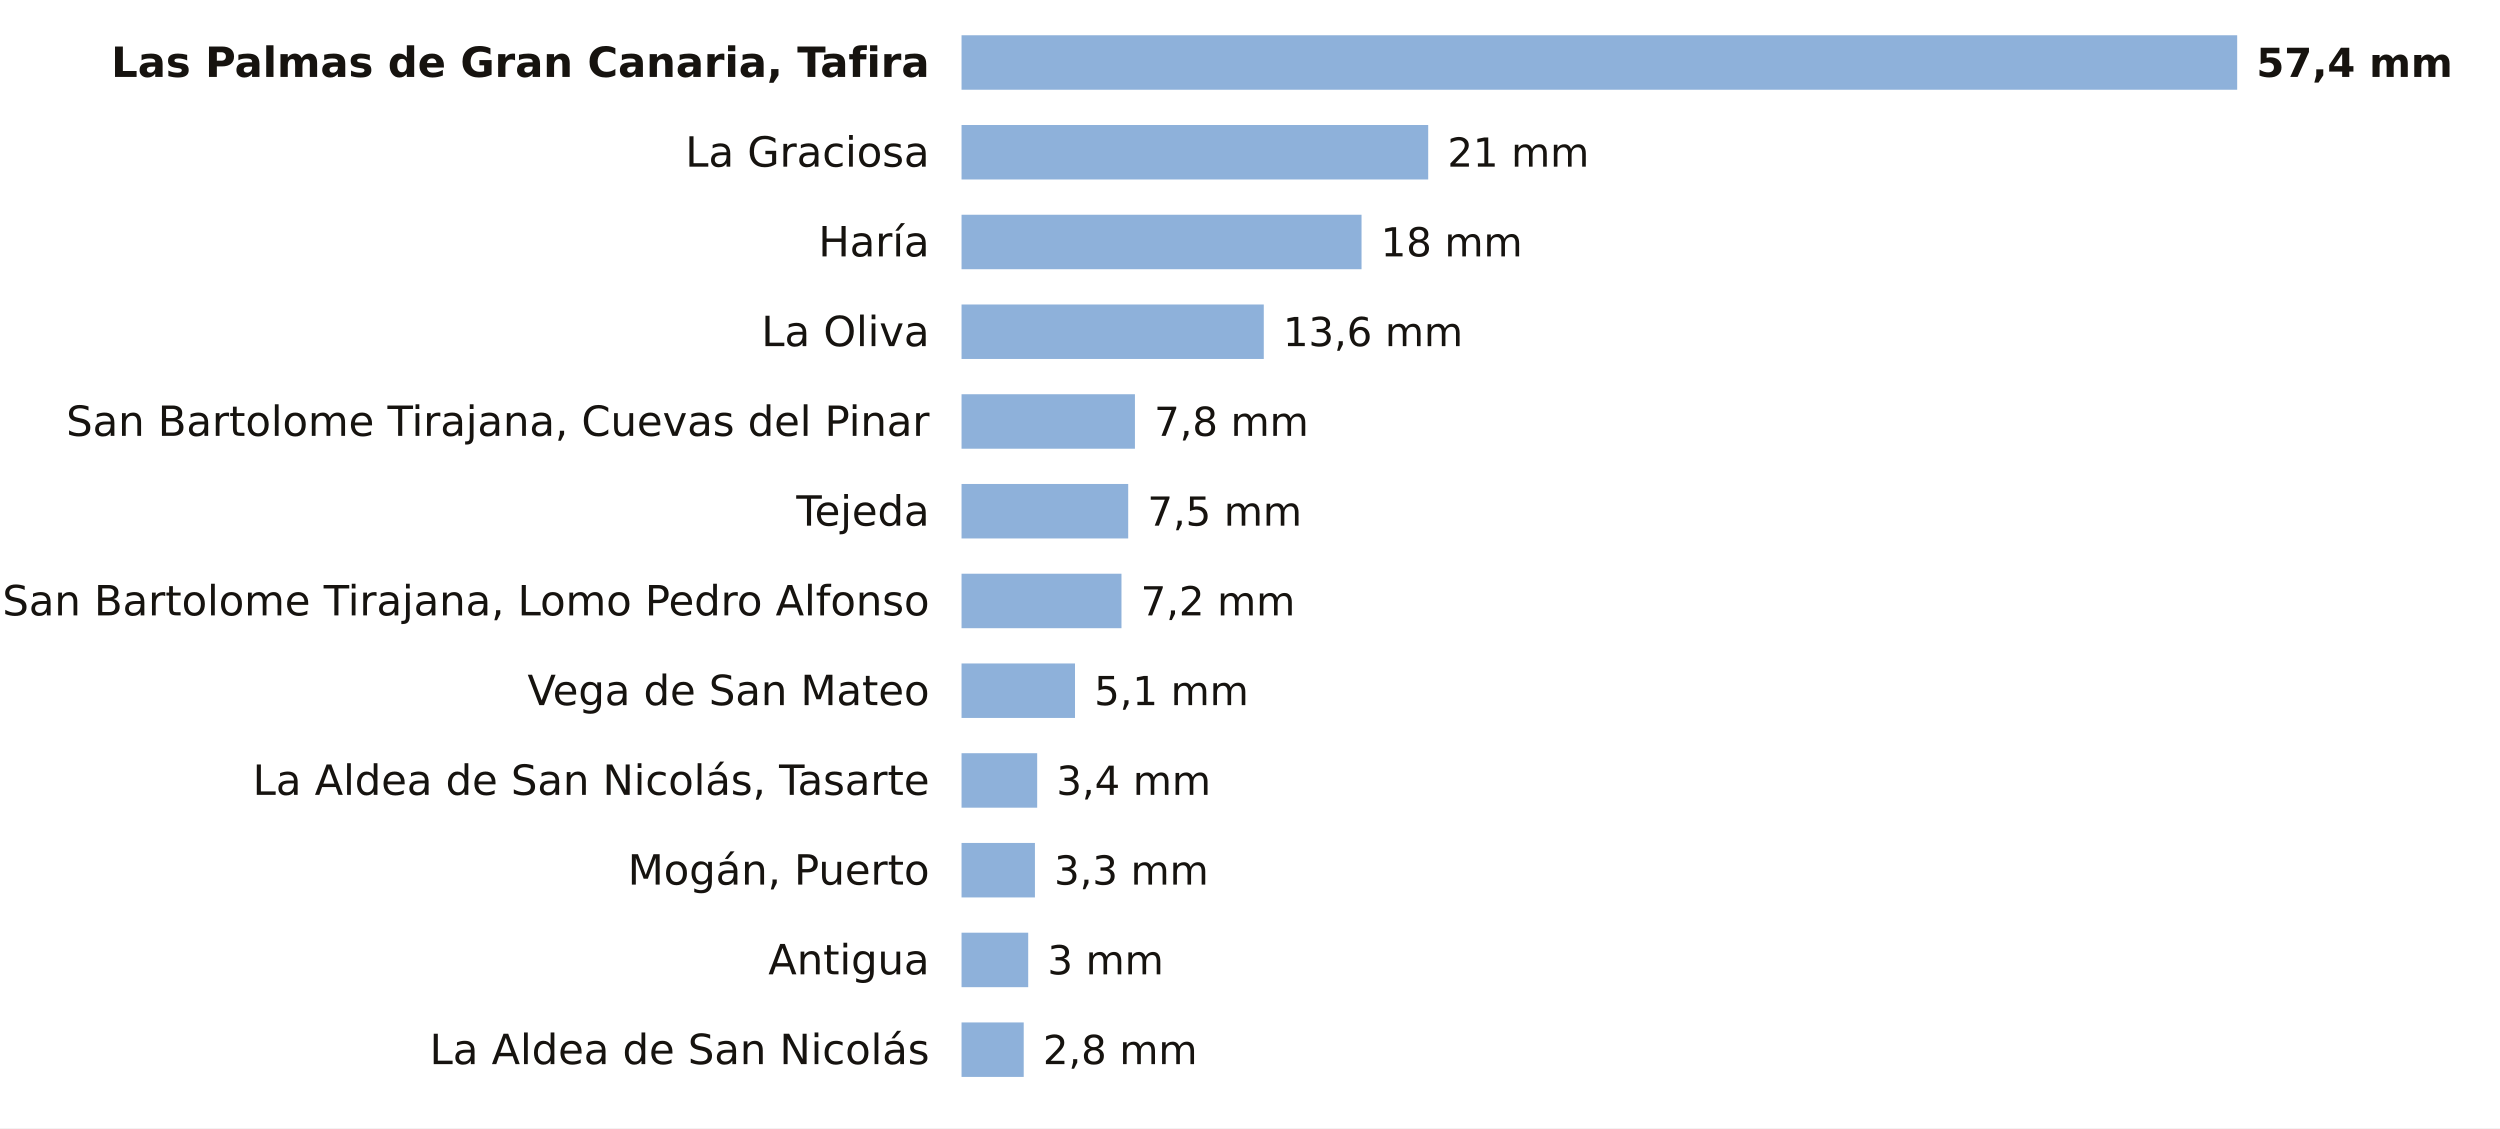
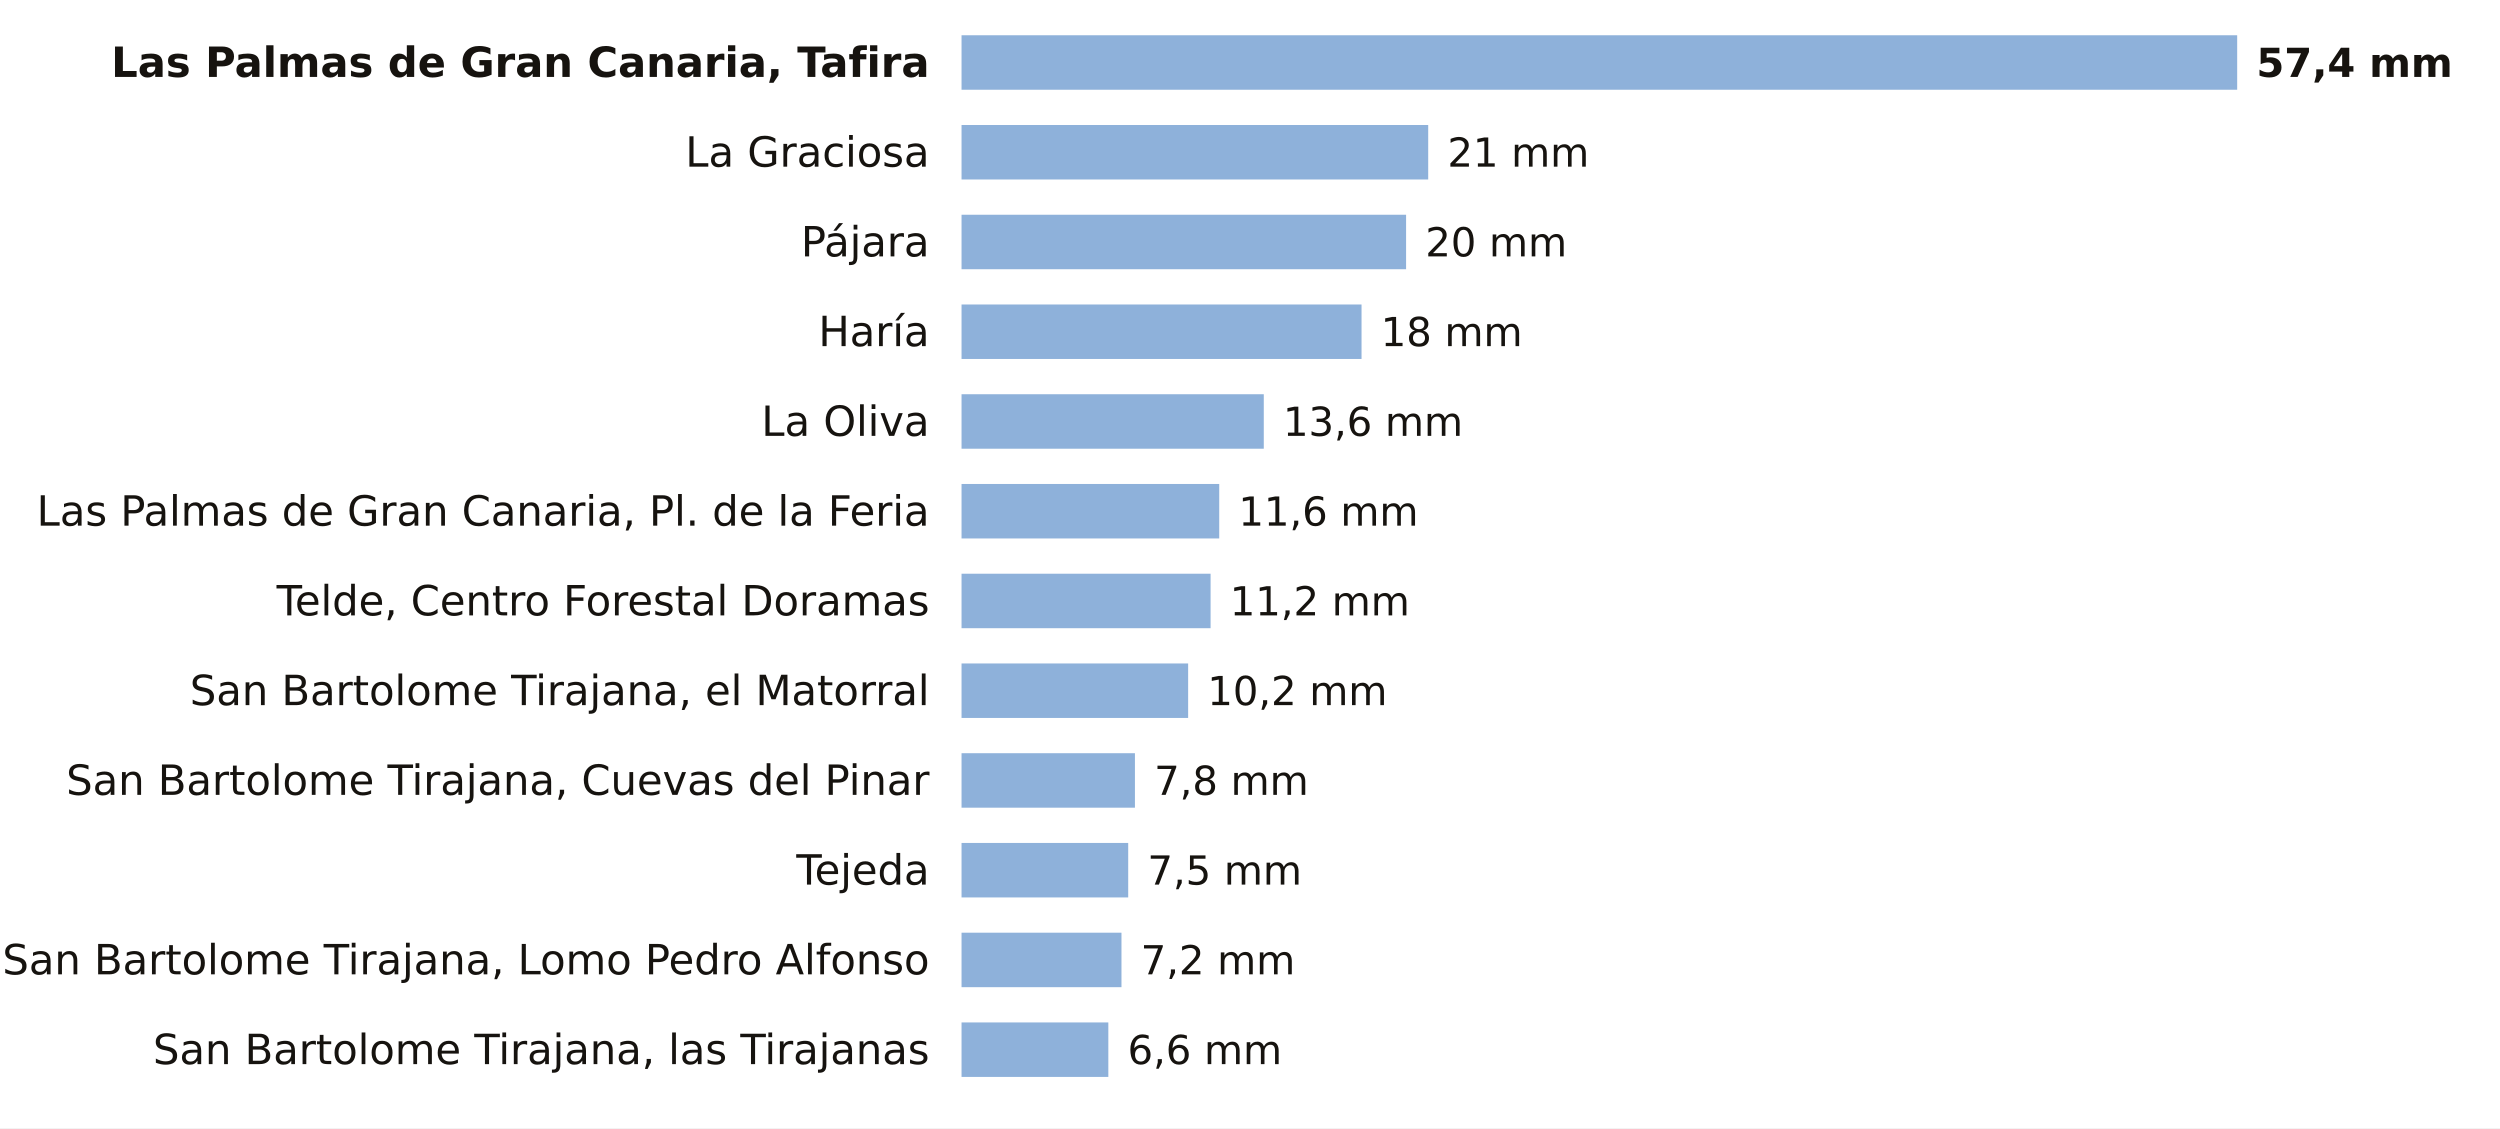
<svg xmlns="http://www.w3.org/2000/svg" viewBox="0 0 780 352" width="780" height="352" role="img" aria-label="La lluvia de los últimos 7 días en las estaciones de AEMET de Las Palmas">
  <rect width="780" height="352" fill="#FFFFFF" />
  <text x="290.0" y="24.0" font-size="13" fill="#16130F" text-anchor="end" font-weight="600" font-family="Public Sans, DejaVu Sans, Arial, sans-serif">Las Palmas de Gran Canaria, Tafira</text>
  <rect x="300" y="11" width="398.0" height="17" fill="#8EB1DA" />
  <text x="704.0" y="24.0" font-size="12.5" fill="#16130F" text-anchor="start" font-weight="700" font-family="Public Sans, DejaVu Sans, Arial, sans-serif">57,4 mm</text>
  <text x="290.0" y="52.0" font-size="13" fill="#16130F" text-anchor="end" font-weight="400" font-family="Public Sans, DejaVu Sans, Arial, sans-serif">La Graciosa</text>
  <rect x="300" y="39" width="145.6" height="17" fill="#8EB1DA" />
  <text x="451.6" y="52.0" font-size="12.5" fill="#16130F" text-anchor="start" font-weight="500" font-family="Public Sans, DejaVu Sans, Arial, sans-serif">21 mm</text>
-   <text x="290.0" y="80.0" font-size="13" fill="#16130F" text-anchor="end" font-weight="400" font-family="Public Sans, DejaVu Sans, Arial, sans-serif">Haría</text>
-   <rect x="300" y="67" width="124.8" height="17" fill="#8EB1DA" />
-   <text x="430.8" y="80.0" font-size="12.5" fill="#16130F" text-anchor="start" font-weight="500" font-family="Public Sans, DejaVu Sans, Arial, sans-serif">18 mm</text>
-   <text x="290.0" y="108.0" font-size="13" fill="#16130F" text-anchor="end" font-weight="400" font-family="Public Sans, DejaVu Sans, Arial, sans-serif">La Oliva</text>
-   <rect x="300" y="95" width="94.3" height="17" fill="#8EB1DA" />
-   <text x="400.3" y="108.0" font-size="12.5" fill="#16130F" text-anchor="start" font-weight="500" font-family="Public Sans, DejaVu Sans, Arial, sans-serif">13,6 mm</text>
-   <text x="290.0" y="136.0" font-size="13" fill="#16130F" text-anchor="end" font-weight="400" font-family="Public Sans, DejaVu Sans, Arial, sans-serif">San Bartolome Tirajana, Cuevas del Pinar</text>
-   <rect x="300" y="123" width="54.1" height="17" fill="#8EB1DA" />
-   <text x="360.1" y="136.0" font-size="12.5" fill="#16130F" text-anchor="start" font-weight="500" font-family="Public Sans, DejaVu Sans, Arial, sans-serif">7,8 mm</text>
-   <text x="290.0" y="164.0" font-size="13" fill="#16130F" text-anchor="end" font-weight="400" font-family="Public Sans, DejaVu Sans, Arial, sans-serif">Tejeda</text>
-   <rect x="300" y="151" width="52.0" height="17" fill="#8EB1DA" />
-   <text x="358.0" y="164.0" font-size="12.5" fill="#16130F" text-anchor="start" font-weight="500" font-family="Public Sans, DejaVu Sans, Arial, sans-serif">7,5 mm</text>
-   <text x="290.0" y="192.0" font-size="13" fill="#16130F" text-anchor="end" font-weight="400" font-family="Public Sans, DejaVu Sans, Arial, sans-serif">San Bartolome Tirajana, Lomo Pedro Alfonso</text>
-   <rect x="300" y="179" width="49.9" height="17" fill="#8EB1DA" />
-   <text x="355.9" y="192.0" font-size="12.5" fill="#16130F" text-anchor="start" font-weight="500" font-family="Public Sans, DejaVu Sans, Arial, sans-serif">7,2 mm</text>
-   <text x="290.0" y="220.0" font-size="13" fill="#16130F" text-anchor="end" font-weight="400" font-family="Public Sans, DejaVu Sans, Arial, sans-serif">Vega de San Mateo</text>
-   <rect x="300" y="207" width="35.4" height="17" fill="#8EB1DA" />
-   <text x="341.4" y="220.0" font-size="12.5" fill="#16130F" text-anchor="start" font-weight="500" font-family="Public Sans, DejaVu Sans, Arial, sans-serif">5,1 mm</text>
-   <text x="290.0" y="248.0" font-size="13" fill="#16130F" text-anchor="end" font-weight="400" font-family="Public Sans, DejaVu Sans, Arial, sans-serif">La Aldea de San Nicolás, Tasarte</text>
-   <rect x="300" y="235" width="23.6" height="17" fill="#8EB1DA" />
-   <text x="329.6" y="248.0" font-size="12.5" fill="#16130F" text-anchor="start" font-weight="500" font-family="Public Sans, DejaVu Sans, Arial, sans-serif">3,4 mm</text>
-   <text x="290.0" y="276.0" font-size="13" fill="#16130F" text-anchor="end" font-weight="400" font-family="Public Sans, DejaVu Sans, Arial, sans-serif">Mogán, Puerto</text>
-   <rect x="300" y="263" width="22.9" height="17" fill="#8EB1DA" />
-   <text x="328.9" y="276.0" font-size="12.5" fill="#16130F" text-anchor="start" font-weight="500" font-family="Public Sans, DejaVu Sans, Arial, sans-serif">3,3 mm</text>
-   <text x="290.0" y="304.0" font-size="13" fill="#16130F" text-anchor="end" font-weight="400" font-family="Public Sans, DejaVu Sans, Arial, sans-serif">Antigua</text>
-   <rect x="300" y="291" width="20.8" height="17" fill="#8EB1DA" />
-   <text x="326.8" y="304.0" font-size="12.5" fill="#16130F" text-anchor="start" font-weight="500" font-family="Public Sans, DejaVu Sans, Arial, sans-serif">3 mm</text>
-   <text x="290.0" y="332.0" font-size="13" fill="#16130F" text-anchor="end" font-weight="400" font-family="Public Sans, DejaVu Sans, Arial, sans-serif">La Aldea de San Nicolás</text>
-   <rect x="300" y="319" width="19.4" height="17" fill="#8EB1DA" />
-   <text x="325.4" y="332.0" font-size="12.5" fill="#16130F" text-anchor="start" font-weight="500" font-family="Public Sans, DejaVu Sans, Arial, sans-serif">2,8 mm</text>
+   <text x="290.0" y="80.0" font-size="13" fill="#16130F" text-anchor="end" font-weight="400" font-family="Public Sans, DejaVu Sans, Arial, sans-serif">Pájara</text>
+   <rect x="300" y="67" width="138.7" height="17" fill="#8EB1DA" />
+   <text x="444.7" y="80.0" font-size="12.5" fill="#16130F" text-anchor="start" font-weight="500" font-family="Public Sans, DejaVu Sans, Arial, sans-serif">20 mm</text>
+   <text x="290.0" y="108.0" font-size="13" fill="#16130F" text-anchor="end" font-weight="400" font-family="Public Sans, DejaVu Sans, Arial, sans-serif">Haría</text>
+   <rect x="300" y="95" width="124.8" height="17" fill="#8EB1DA" />
+   <text x="430.8" y="108.0" font-size="12.5" fill="#16130F" text-anchor="start" font-weight="500" font-family="Public Sans, DejaVu Sans, Arial, sans-serif">18 mm</text>
+   <text x="290.0" y="136.0" font-size="13" fill="#16130F" text-anchor="end" font-weight="400" font-family="Public Sans, DejaVu Sans, Arial, sans-serif">La Oliva</text>
+   <rect x="300" y="123" width="94.3" height="17" fill="#8EB1DA" />
+   <text x="400.3" y="136.0" font-size="12.5" fill="#16130F" text-anchor="start" font-weight="500" font-family="Public Sans, DejaVu Sans, Arial, sans-serif">13,6 mm</text>
+   <text x="290.0" y="164.0" font-size="13" fill="#16130F" text-anchor="end" font-weight="400" font-family="Public Sans, DejaVu Sans, Arial, sans-serif">Las Palmas de Gran Canaria, Pl. de la Feria</text>
+   <rect x="300" y="151" width="80.4" height="17" fill="#8EB1DA" />
+   <text x="386.4" y="164.0" font-size="12.5" fill="#16130F" text-anchor="start" font-weight="500" font-family="Public Sans, DejaVu Sans, Arial, sans-serif">11,6 mm</text>
+   <text x="290.0" y="192.0" font-size="13" fill="#16130F" text-anchor="end" font-weight="400" font-family="Public Sans, DejaVu Sans, Arial, sans-serif">Telde, Centro Forestal Doramas</text>
+   <rect x="300" y="179" width="77.7" height="17" fill="#8EB1DA" />
+   <text x="383.7" y="192.0" font-size="12.5" fill="#16130F" text-anchor="start" font-weight="500" font-family="Public Sans, DejaVu Sans, Arial, sans-serif">11,2 mm</text>
+   <text x="290.0" y="220.0" font-size="13" fill="#16130F" text-anchor="end" font-weight="400" font-family="Public Sans, DejaVu Sans, Arial, sans-serif">San Bartolome Tirajana, el Matorral</text>
+   <rect x="300" y="207" width="70.7" height="17" fill="#8EB1DA" />
+   <text x="376.7" y="220.0" font-size="12.5" fill="#16130F" text-anchor="start" font-weight="500" font-family="Public Sans, DejaVu Sans, Arial, sans-serif">10,2 mm</text>
+   <text x="290.0" y="248.0" font-size="13" fill="#16130F" text-anchor="end" font-weight="400" font-family="Public Sans, DejaVu Sans, Arial, sans-serif">San Bartolome Tirajana, Cuevas del Pinar</text>
+   <rect x="300" y="235" width="54.1" height="17" fill="#8EB1DA" />
+   <text x="360.1" y="248.0" font-size="12.5" fill="#16130F" text-anchor="start" font-weight="500" font-family="Public Sans, DejaVu Sans, Arial, sans-serif">7,8 mm</text>
+   <text x="290.0" y="276.0" font-size="13" fill="#16130F" text-anchor="end" font-weight="400" font-family="Public Sans, DejaVu Sans, Arial, sans-serif">Tejeda</text>
+   <rect x="300" y="263" width="52.0" height="17" fill="#8EB1DA" />
+   <text x="358.0" y="276.0" font-size="12.5" fill="#16130F" text-anchor="start" font-weight="500" font-family="Public Sans, DejaVu Sans, Arial, sans-serif">7,5 mm</text>
+   <text x="290.0" y="304.0" font-size="13" fill="#16130F" text-anchor="end" font-weight="400" font-family="Public Sans, DejaVu Sans, Arial, sans-serif">San Bartolome Tirajana, Lomo Pedro Alfonso</text>
+   <rect x="300" y="291" width="49.9" height="17" fill="#8EB1DA" />
+   <text x="355.9" y="304.0" font-size="12.5" fill="#16130F" text-anchor="start" font-weight="500" font-family="Public Sans, DejaVu Sans, Arial, sans-serif">7,2 mm</text>
+   <text x="290.0" y="332.0" font-size="13" fill="#16130F" text-anchor="end" font-weight="400" font-family="Public Sans, DejaVu Sans, Arial, sans-serif">San Bartolome Tirajana, las Tirajanas</text>
+   <rect x="300" y="319" width="45.8" height="17" fill="#8EB1DA" />
+   <text x="351.8" y="332.0" font-size="12.5" fill="#16130F" text-anchor="start" font-weight="500" font-family="Public Sans, DejaVu Sans, Arial, sans-serif">6,6 mm</text>
</svg>
